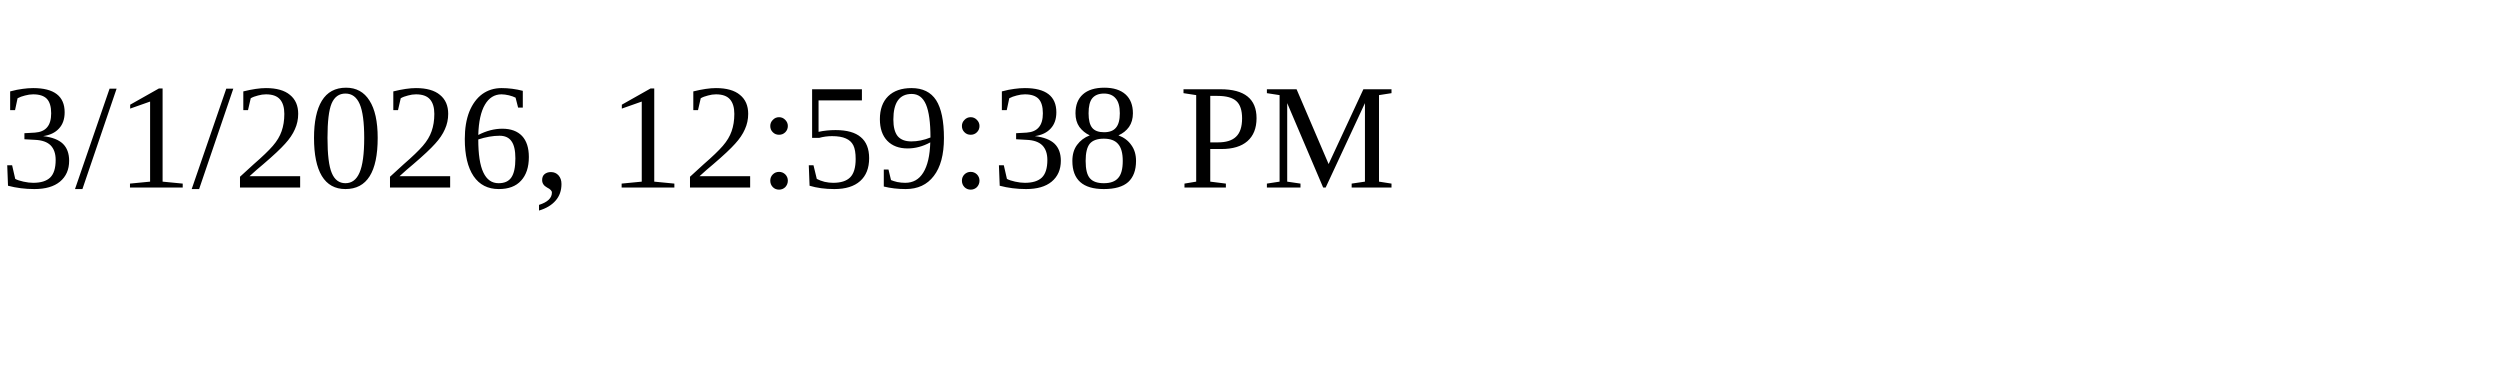
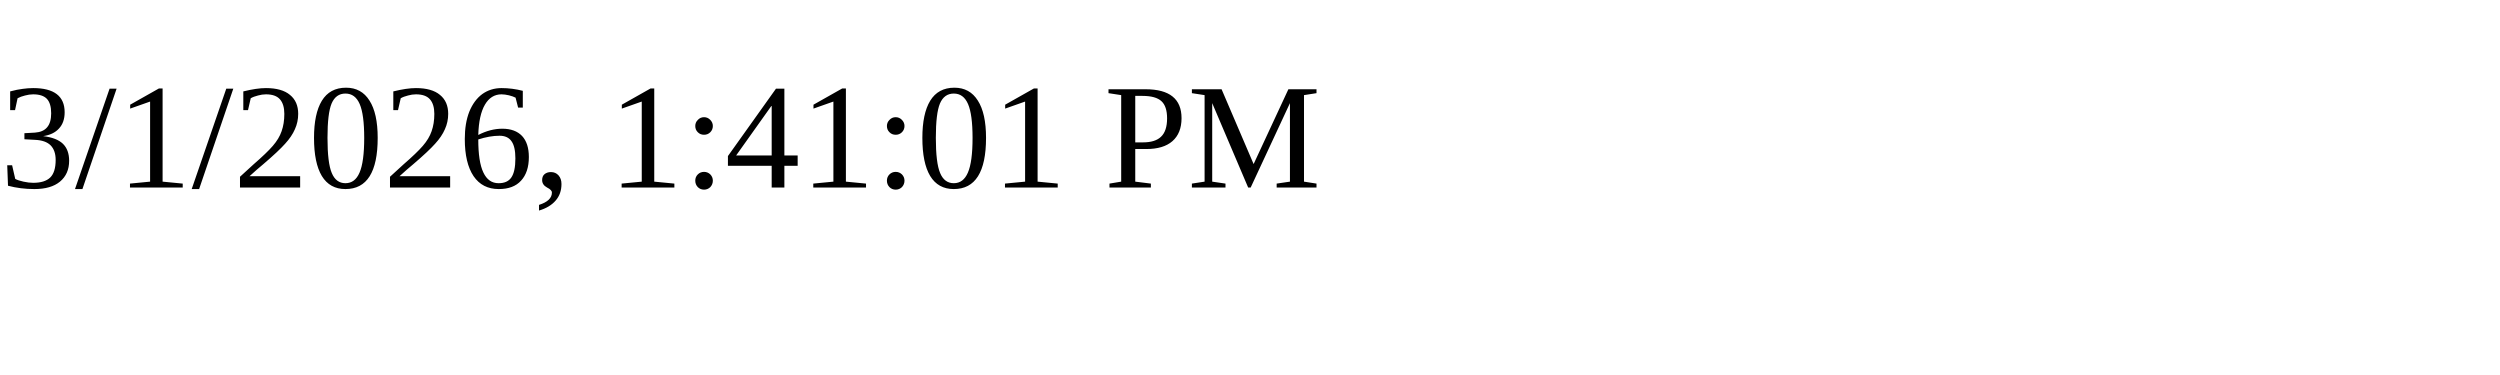
<svg xmlns="http://www.w3.org/2000/svg" height="30" width="200">
-   <text x="0" y="15">3/1/2026, 12:59:38 PM</text>
+   <text x="0" y="15">3/1/2026, 1:41:01 PM</text>
</svg>
